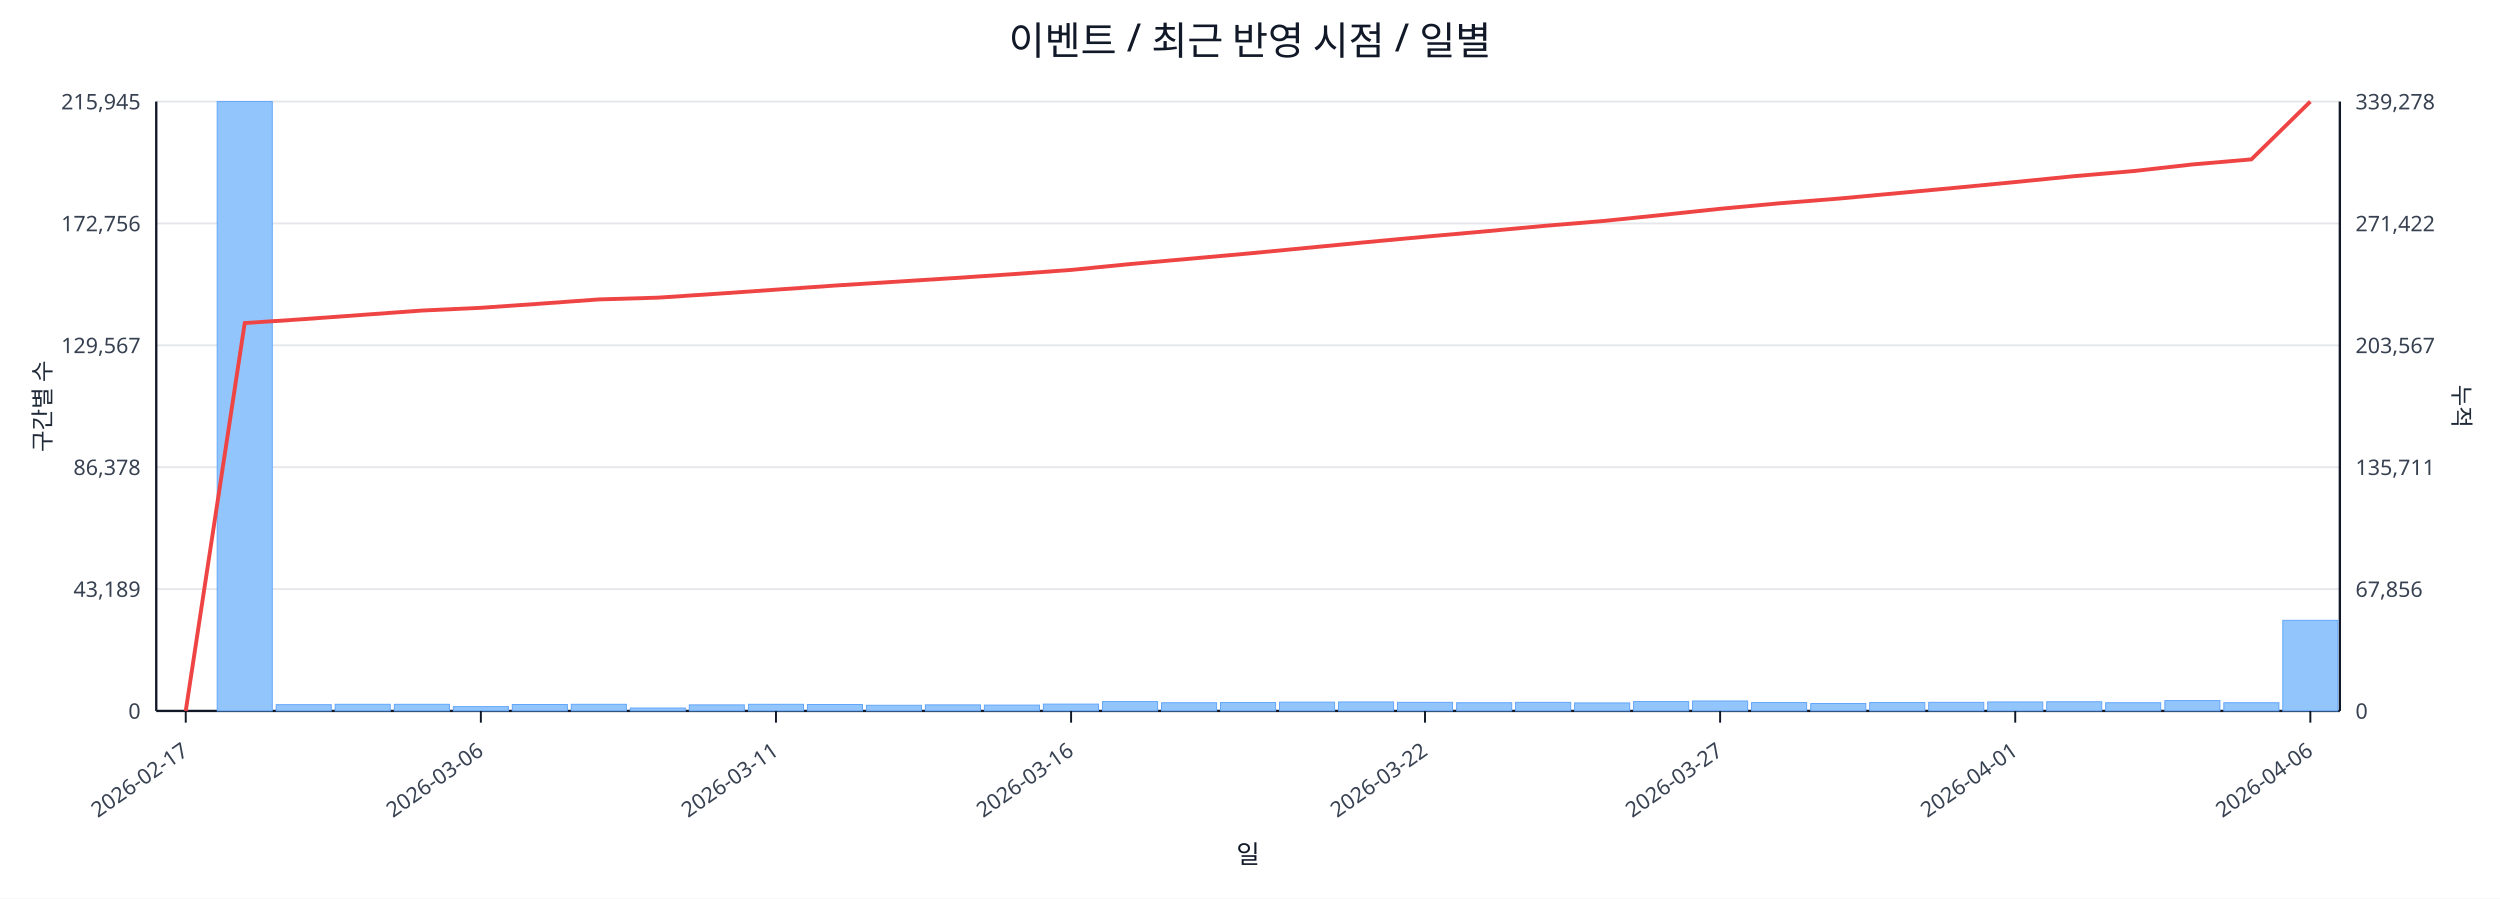
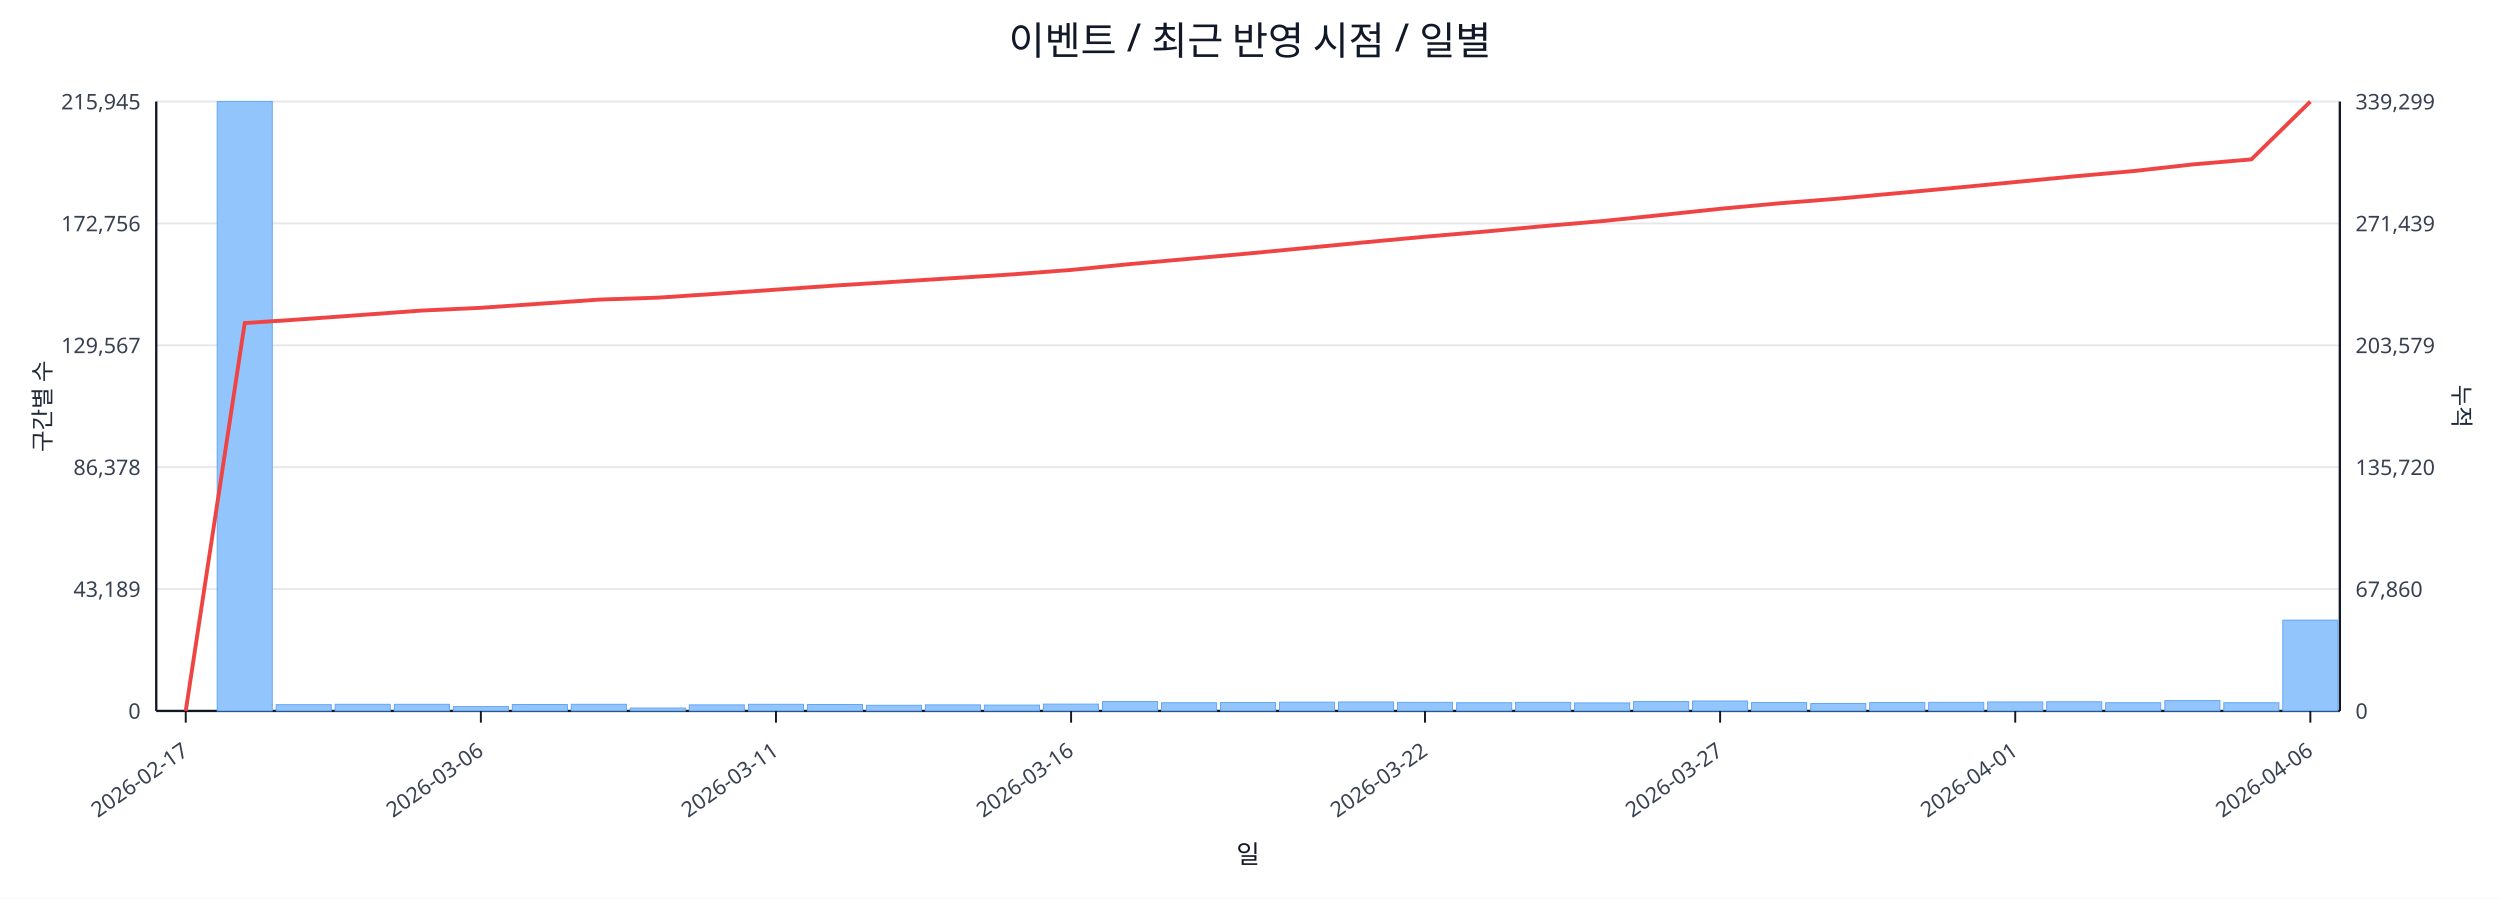
<svg xmlns="http://www.w3.org/2000/svg" width="1280" height="460" viewBox="0 0 1280 460">
  <rect x="0" y="0" width="100%" height="100%" fill="#ffffff" />
  <text x="640.0" y="28" font-size="20" text-anchor="middle" font-family="sans-serif" fill="#111827">이벤트 / 최근 반영 시점 / 일별</text>
  <line x1="80.0" y1="52.0" x2="1198.0" y2="52.0" stroke="#e5e7eb" stroke-width="1" />
  <text x="72.0" y="56.0" font-size="11" text-anchor="end" font-family="sans-serif" fill="#374151">215,945</text>
-   <text x="1206.0" y="56.0" font-size="11" text-anchor="start" font-family="sans-serif" fill="#374151">339,278</text>
+   <text x="1206.0" y="56.0" font-size="11" text-anchor="start" font-family="sans-serif" fill="#374151">339,299</text>
  <line x1="80.0" y1="114.4" x2="1198.0" y2="114.4" stroke="#e5e7eb" stroke-width="1" />
  <text x="72.0" y="118.4" font-size="11" text-anchor="end" font-family="sans-serif" fill="#374151">172,756</text>
-   <text x="1206.0" y="118.4" font-size="11" text-anchor="start" font-family="sans-serif" fill="#374151">271,422</text>
+   <text x="1206.0" y="118.4" font-size="11" text-anchor="start" font-family="sans-serif" fill="#374151">271,439</text>
  <line x1="80.0" y1="176.8" x2="1198.0" y2="176.8" stroke="#e5e7eb" stroke-width="1" />
  <text x="72.0" y="180.8" font-size="11" text-anchor="end" font-family="sans-serif" fill="#374151">129,567</text>
-   <text x="1206.0" y="180.8" font-size="11" text-anchor="start" font-family="sans-serif" fill="#374151">203,567</text>
+   <text x="1206.0" y="180.8" font-size="11" text-anchor="start" font-family="sans-serif" fill="#374151">203,579</text>
  <line x1="80.0" y1="239.2" x2="1198.0" y2="239.2" stroke="#e5e7eb" stroke-width="1" />
  <text x="72.0" y="243.2" font-size="11" text-anchor="end" font-family="sans-serif" fill="#374151">86,378</text>
-   <text x="1206.0" y="243.2" font-size="11" text-anchor="start" font-family="sans-serif" fill="#374151">135,711</text>
+   <text x="1206.0" y="243.2" font-size="11" text-anchor="start" font-family="sans-serif" fill="#374151">135,720</text>
  <line x1="80.0" y1="301.6" x2="1198.0" y2="301.6" stroke="#e5e7eb" stroke-width="1" />
  <text x="72.0" y="305.6" font-size="11" text-anchor="end" font-family="sans-serif" fill="#374151">43,189</text>
-   <text x="1206.0" y="305.6" font-size="11" text-anchor="start" font-family="sans-serif" fill="#374151">67,856</text>
+   <text x="1206.0" y="305.6" font-size="11" text-anchor="start" font-family="sans-serif" fill="#374151">67,860</text>
  <line x1="80.0" y1="364.0" x2="1198.0" y2="364.0" stroke="#e5e7eb" stroke-width="1" />
  <text x="72.0" y="368.0" font-size="11" text-anchor="end" font-family="sans-serif" fill="#374151">0</text>
  <text x="1206.0" y="368.0" font-size="11" text-anchor="start" font-family="sans-serif" fill="#374151">0</text>
  <line x1="80.0" y1="364.0" x2="1198.0" y2="364.0" stroke="#111827" stroke-width="1.2" />
  <line x1="80.0" y1="52.0" x2="80.0" y2="364.0" stroke="#111827" stroke-width="1.2" />
  <line x1="1198.0" y1="52.0" x2="1198.0" y2="364.0" stroke="#111827" stroke-width="1.2" />
  <rect x="81.0" y="364.0" width="28.2" height="0.0" fill="#93c5fd" stroke="#60a5fa" stroke-width="0.5" />
  <rect x="111.2" y="52.0" width="28.2" height="312.0" fill="#93c5fd" stroke="#60a5fa" stroke-width="0.5" />
  <rect x="141.4" y="360.8" width="28.2" height="3.2" fill="#93c5fd" stroke="#60a5fa" stroke-width="0.5" />
  <rect x="171.6" y="360.6" width="28.2" height="3.4" fill="#93c5fd" stroke="#60a5fa" stroke-width="0.5" />
  <rect x="201.9" y="360.6" width="28.2" height="3.4" fill="#93c5fd" stroke="#60a5fa" stroke-width="0.5" />
  <rect x="232.1" y="361.8" width="28.2" height="2.2" fill="#93c5fd" stroke="#60a5fa" stroke-width="0.5" />
  <rect x="262.3" y="360.7" width="28.2" height="3.3" fill="#93c5fd" stroke="#60a5fa" stroke-width="0.5" />
  <rect x="292.5" y="360.6" width="28.2" height="3.4" fill="#93c5fd" stroke="#60a5fa" stroke-width="0.5" />
  <rect x="322.7" y="362.5" width="28.2" height="1.5" fill="#93c5fd" stroke="#60a5fa" stroke-width="0.5" />
  <rect x="352.9" y="360.9" width="28.2" height="3.1" fill="#93c5fd" stroke="#60a5fa" stroke-width="0.5" />
  <rect x="383.2" y="360.6" width="28.2" height="3.4" fill="#93c5fd" stroke="#60a5fa" stroke-width="0.5" />
  <rect x="413.4" y="360.7" width="28.2" height="3.3" fill="#93c5fd" stroke="#60a5fa" stroke-width="0.5" />
  <rect x="443.6" y="361.1" width="28.2" height="2.9" fill="#93c5fd" stroke="#60a5fa" stroke-width="0.5" />
  <rect x="473.8" y="360.9" width="28.2" height="3.1" fill="#93c5fd" stroke="#60a5fa" stroke-width="0.5" />
  <rect x="504.0" y="361.0" width="28.2" height="3.0" fill="#93c5fd" stroke="#60a5fa" stroke-width="0.5" />
  <rect x="534.2" y="360.5" width="28.2" height="3.5" fill="#93c5fd" stroke="#60a5fa" stroke-width="0.5" />
  <rect x="564.5" y="359.2" width="28.2" height="4.8" fill="#93c5fd" stroke="#60a5fa" stroke-width="0.5" />
  <rect x="594.7" y="359.8" width="28.2" height="4.2" fill="#93c5fd" stroke="#60a5fa" stroke-width="0.5" />
  <rect x="624.9" y="359.7" width="28.2" height="4.3" fill="#93c5fd" stroke="#60a5fa" stroke-width="0.5" />
  <rect x="655.1" y="359.5" width="28.2" height="4.5" fill="#93c5fd" stroke="#60a5fa" stroke-width="0.5" />
  <rect x="685.3" y="359.4" width="28.2" height="4.6" fill="#93c5fd" stroke="#60a5fa" stroke-width="0.5" />
  <rect x="715.5" y="359.6" width="28.2" height="4.4" fill="#93c5fd" stroke="#60a5fa" stroke-width="0.5" />
  <rect x="745.8" y="359.8" width="28.2" height="4.2" fill="#93c5fd" stroke="#60a5fa" stroke-width="0.5" />
  <rect x="776.0" y="359.6" width="28.2" height="4.4" fill="#93c5fd" stroke="#60a5fa" stroke-width="0.5" />
  <rect x="806.2" y="359.9" width="28.2" height="4.1" fill="#93c5fd" stroke="#60a5fa" stroke-width="0.5" />
  <rect x="836.4" y="359.2" width="28.2" height="4.8" fill="#93c5fd" stroke="#60a5fa" stroke-width="0.5" />
  <rect x="866.6" y="358.9" width="28.2" height="5.1" fill="#93c5fd" stroke="#60a5fa" stroke-width="0.5" />
  <rect x="896.8" y="359.7" width="28.2" height="4.3" fill="#93c5fd" stroke="#60a5fa" stroke-width="0.5" />
  <rect x="927.1" y="360.2" width="28.2" height="3.8" fill="#93c5fd" stroke="#60a5fa" stroke-width="0.5" />
  <rect x="957.3" y="359.7" width="28.2" height="4.3" fill="#93c5fd" stroke="#60a5fa" stroke-width="0.5" />
  <rect x="987.5" y="359.6" width="28.2" height="4.4" fill="#93c5fd" stroke="#60a5fa" stroke-width="0.5" />
  <rect x="1017.7" y="359.4" width="28.2" height="4.6" fill="#93c5fd" stroke="#60a5fa" stroke-width="0.5" />
  <rect x="1047.9" y="359.3" width="28.2" height="4.7" fill="#93c5fd" stroke="#60a5fa" stroke-width="0.5" />
  <rect x="1078.1" y="359.8" width="28.2" height="4.2" fill="#93c5fd" stroke="#60a5fa" stroke-width="0.5" />
  <rect x="1108.4" y="358.7" width="28.2" height="5.3" fill="#93c5fd" stroke="#60a5fa" stroke-width="0.5" />
  <rect x="1138.6" y="359.8" width="28.2" height="4.2" fill="#93c5fd" stroke="#60a5fa" stroke-width="0.5" />
-   <rect x="1168.8" y="317.6" width="28.2" height="46.4" fill="#93c5fd" stroke="#60a5fa" stroke-width="0.5" />
-   <polyline fill="none" stroke="#ef4444" stroke-width="2" points="95.1,364.0 125.3,165.4 155.5,163.4 185.8,161.2 216.0,159.0 246.2,157.6 276.4,155.5 306.6,153.3 336.8,152.4 367.1,150.4 397.3,148.3 427.5,146.2 457.7,144.3 487.9,142.4 518.1,140.4 548.4,138.2 578.6,135.2 608.8,132.5 639.0,129.8 669.2,126.9 699.4,124.0 729.6,121.2 759.9,118.5 790.1,115.7 820.3,113.2 850.5,110.1 880.7,106.9 910.9,104.1 941.2,101.7 971.4,98.9 1001.6,96.1 1031.8,93.2 1062.0,90.2 1092.2,87.6 1122.5,84.2 1152.7,81.6 1182.9,52.0" />
+   <rect x="1168.8" y="317.5" width="28.2" height="46.5" fill="#93c5fd" stroke="#60a5fa" stroke-width="0.5" />
+   <polyline fill="none" stroke="#ef4444" stroke-width="2" points="95.1,364.0 125.3,165.4 155.5,163.4 185.8,161.2 216.0,159.0 246.2,157.6 276.4,155.5 306.6,153.4 336.8,152.4 367.1,150.4 397.3,148.3 427.5,146.2 457.7,144.3 487.9,142.4 518.1,140.5 548.4,138.2 578.6,135.2 608.8,132.5 639.0,129.8 669.2,126.9 699.4,124.0 729.6,121.2 759.9,118.6 790.1,115.8 820.3,113.2 850.5,110.1 880.7,106.9 910.9,104.1 941.2,101.7 971.4,98.9 1001.6,96.1 1031.8,93.2 1062.0,90.3 1092.2,87.6 1122.5,84.2 1152.7,81.6 1182.9,52.0" />
  <line x1="95.1" y1="364.0" x2="95.1" y2="370.0" stroke="#111827" stroke-width="1" />
  <text x="97.1" y="386.0" font-size="11" text-anchor="end" transform="rotate(-35 97.1 386.0)" font-family="sans-serif" fill="#374151">2026-02-17</text>
  <line x1="246.2" y1="364.0" x2="246.2" y2="370.0" stroke="#111827" stroke-width="1" />
  <text x="248.2" y="386.0" font-size="11" text-anchor="end" transform="rotate(-35 248.2 386.0)" font-family="sans-serif" fill="#374151">2026-03-06</text>
  <line x1="397.3" y1="364.0" x2="397.3" y2="370.0" stroke="#111827" stroke-width="1" />
  <text x="399.3" y="386.0" font-size="11" text-anchor="end" transform="rotate(-35 399.3 386.0)" font-family="sans-serif" fill="#374151">2026-03-11</text>
  <line x1="548.4" y1="364.0" x2="548.4" y2="370.0" stroke="#111827" stroke-width="1" />
  <text x="550.4" y="386.0" font-size="11" text-anchor="end" transform="rotate(-35 550.4 386.0)" font-family="sans-serif" fill="#374151">2026-03-16</text>
  <line x1="729.6" y1="364.0" x2="729.6" y2="370.0" stroke="#111827" stroke-width="1" />
  <text x="731.6" y="386.0" font-size="11" text-anchor="end" transform="rotate(-35 731.6 386.0)" font-family="sans-serif" fill="#374151">2026-03-22</text>
  <line x1="880.7" y1="364.0" x2="880.7" y2="370.0" stroke="#111827" stroke-width="1" />
  <text x="882.7" y="386.0" font-size="11" text-anchor="end" transform="rotate(-35 882.7 386.0)" font-family="sans-serif" fill="#374151">2026-03-27</text>
  <line x1="1031.8" y1="364.0" x2="1031.8" y2="370.0" stroke="#111827" stroke-width="1" />
  <text x="1033.8" y="386.0" font-size="11" text-anchor="end" transform="rotate(-35 1033.8 386.0)" font-family="sans-serif" fill="#374151">2026-04-01</text>
  <line x1="1182.9" y1="364.0" x2="1182.9" y2="370.0" stroke="#111827" stroke-width="1" />
  <text x="1184.9" y="386.0" font-size="11" text-anchor="end" transform="rotate(-35 1184.9 386.0)" font-family="sans-serif" fill="#374151">2026-04-06</text>
  <text x="26" y="208.0" font-size="12" transform="rotate(-90 26 208.0)" text-anchor="middle" font-family="sans-serif" fill="#1f2937">구간별 수</text>
  <text x="1256.0" y="208.0" font-size="12" transform="rotate(90 1256.0 208.0)" text-anchor="middle" font-family="sans-serif" fill="#1f2937">누적</text>
  <text x="639.0" y="442.0" font-size="13" text-anchor="middle" font-family="sans-serif" fill="#111827">일</text>
</svg>
